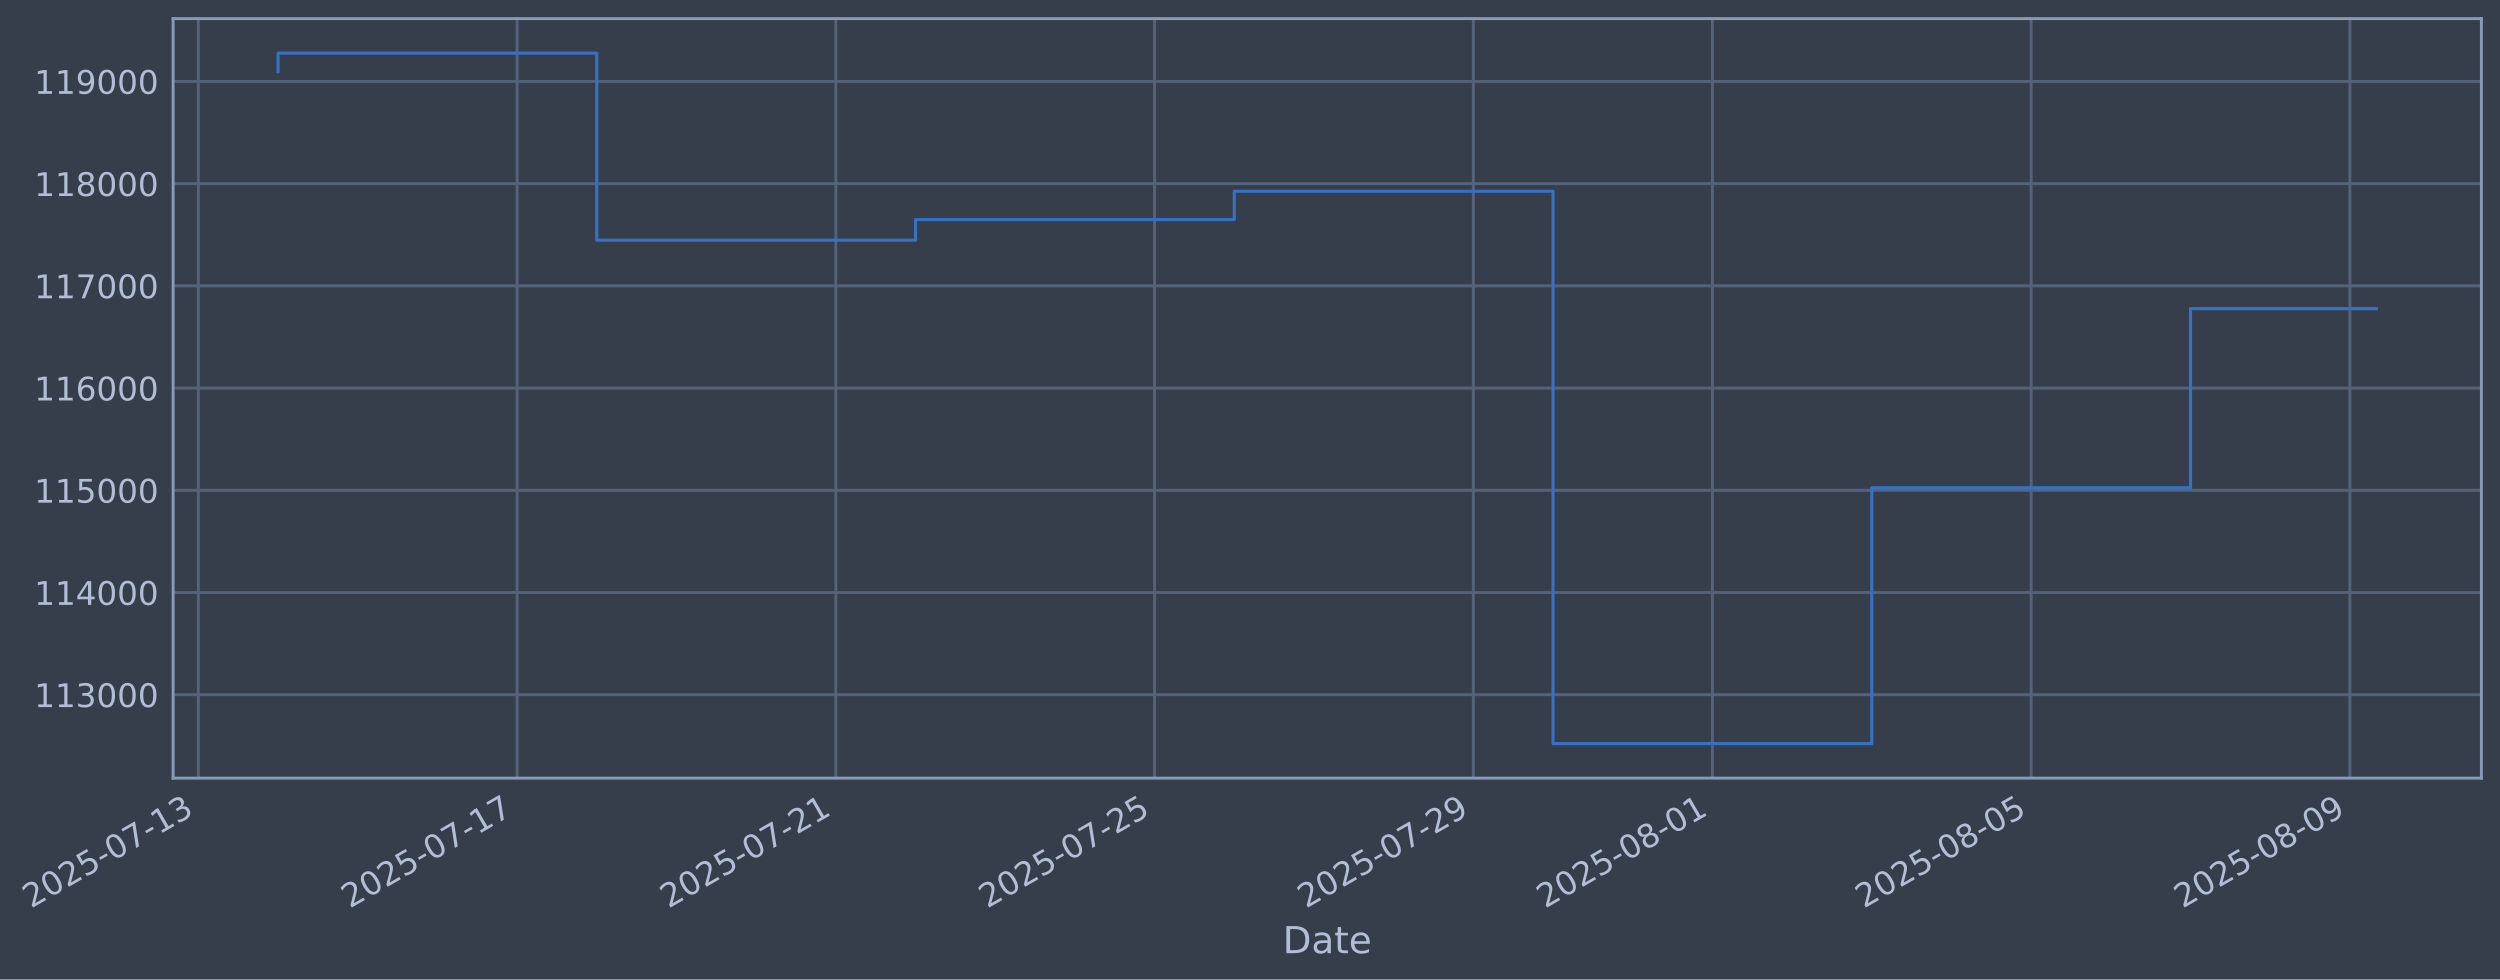
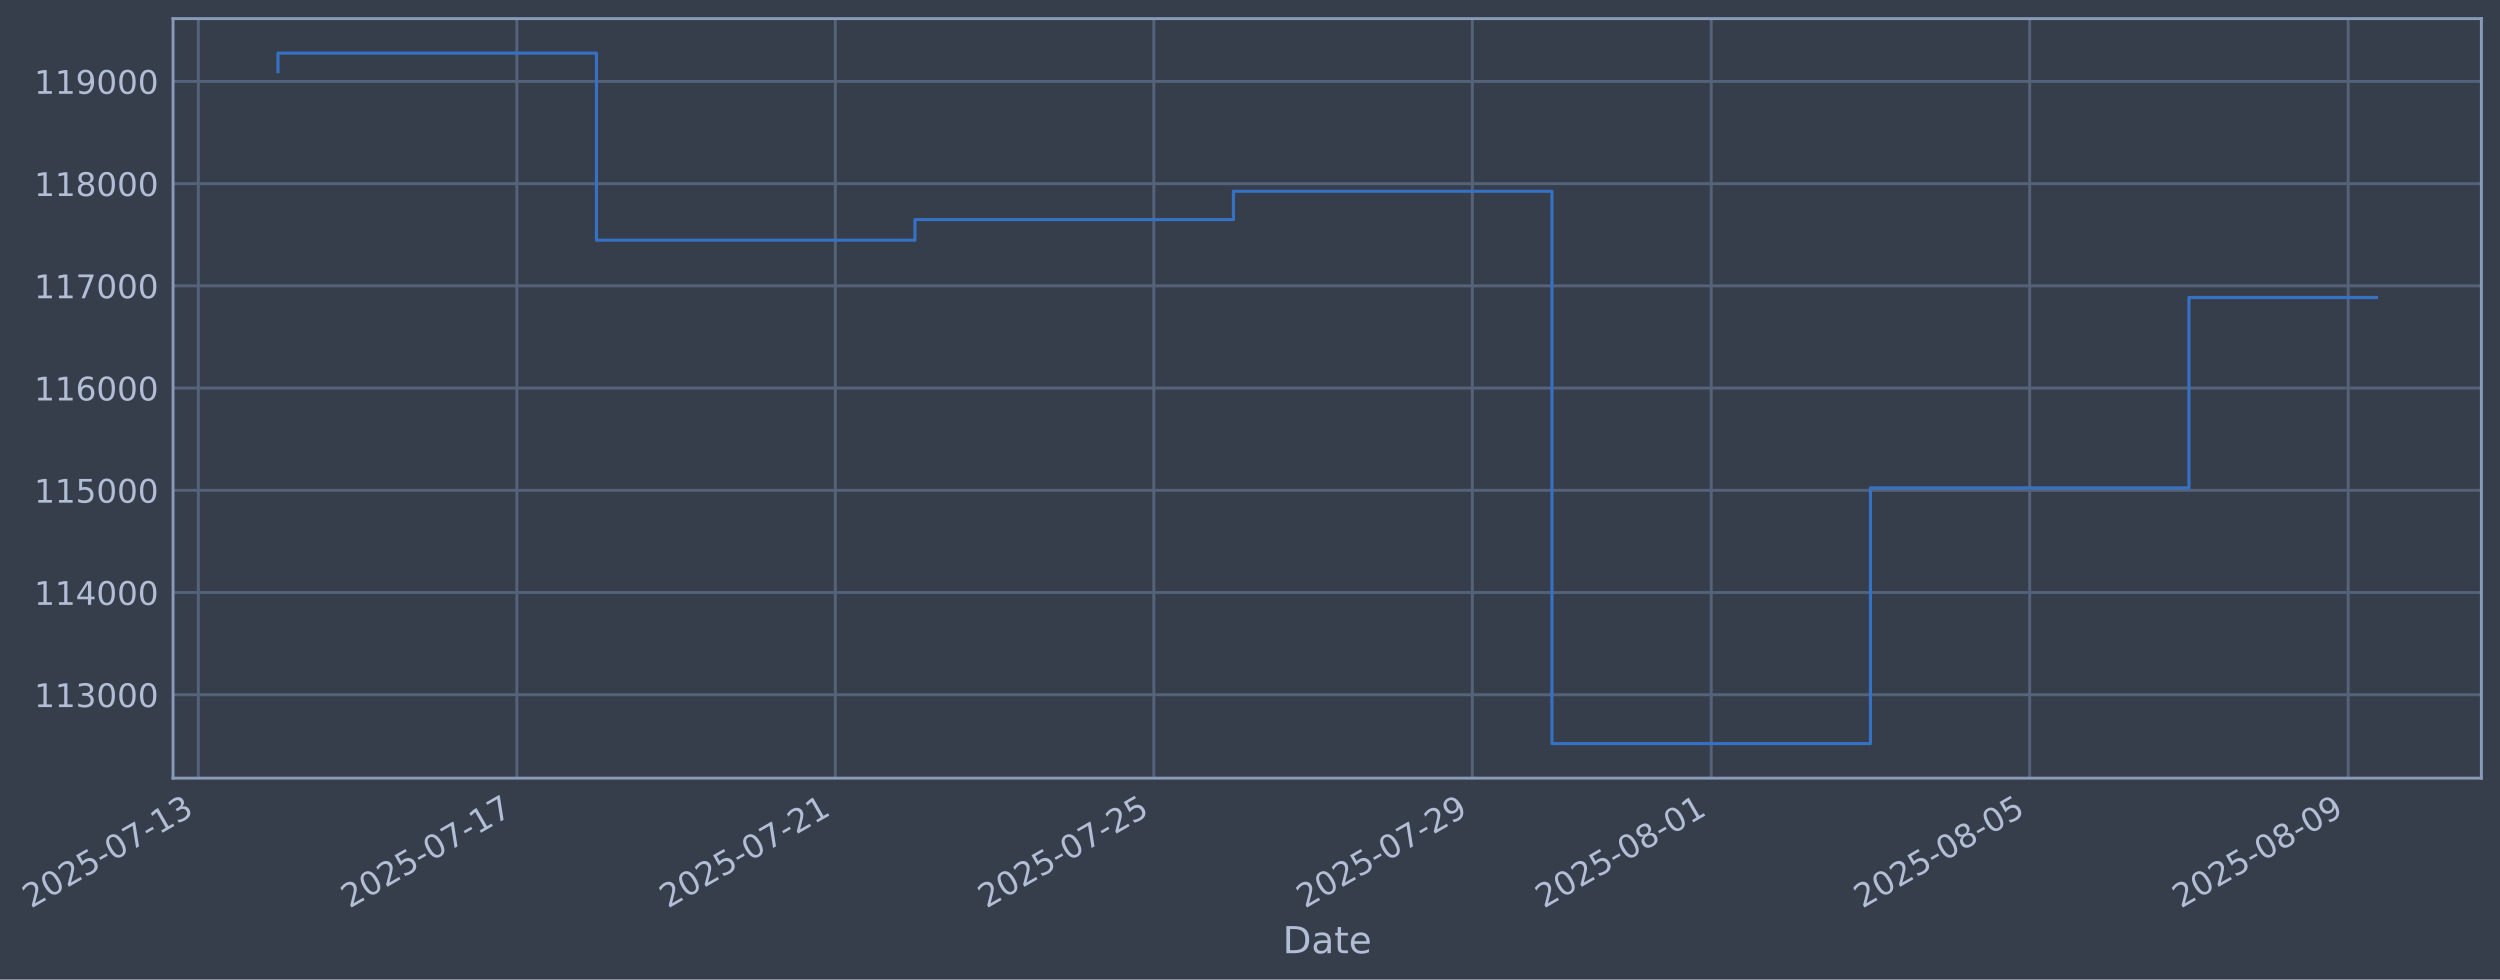
- <svg xmlns="http://www.w3.org/2000/svg" xmlns:xlink="http://www.w3.org/1999/xlink" width="966.952pt" height="378.87pt" viewBox="0 0 966.952 378.87" version="1.1">
+ <svg xmlns="http://www.w3.org/2000/svg" xmlns:xlink="http://www.w3.org/1999/xlink" width="966.927pt" height="378.87pt" viewBox="0 0 966.927 378.87" version="1.1">
  <defs>
    <style type="text/css">*{stroke-linejoin: round; stroke-linecap: butt}</style>
  </defs>
  <g id="figure_1">
    <g id="patch_1">
-       <path d="M 0 378.87  L 966.952 378.87  L 966.952 0  L 0 0  z " style="fill: #373e4b" />
+       <path d="M 0 378.87  L 966.927 378.87  L 966.927 0  L 0 0  z " style="fill: #373e4b" />
    </g>
    <g id="axes_1">
      <g id="patch_2">
-         <path d="M 66.952 300.96  L 959.752 300.96  L 959.752 7.2  L 66.952 7.2  z " style="fill: #373e4b" />
+         <path d="M 66.927 300.96  L 959.727 300.96  L 959.727 7.2  L 66.927 7.2  z " style="fill: #373e4b" />
      </g>
      <g id="matplotlib.axis_1">
        <g id="xtick_1">
          <g id="line2d_1">
-             <path d="M 76.713 300.96  L 76.713 7.2  " clip-path="url(#p9b151488de)" style="fill: none; stroke: #546379; stroke-width: 1.12; stroke-linecap: square" />
+             <path d="M 76.713 300.96  L 76.713 7.2  " clip-path="url(#p8f5c380681)" style="fill: none; stroke: #546379; stroke-width: 1.12; stroke-linecap: square" />
          </g>
          <g id="line2d_2" />
          <g id="text_1">
            <g style="fill: #b1bed6" transform="translate(11.98702 351.4642) rotate(-30) scale(0.126 -0.126)">
              <defs>
                <path id="DejaVuSans-32" d="M 1228 531  L 3431 531  L 3431 0  L 469 0  L 469 531  Q 828 903 1448 1529  Q 2069 2156 2228 2338  Q 2531 2678 2651 2914  Q 2772 3150 2772 3378  Q 2772 3750 2511 3984  Q 2250 4219 1831 4219  Q 1534 4219 1204 4116  Q 875 4013 500 3803  L 500 4441  Q 881 4594 1212 4672  Q 1544 4750 1819 4750  Q 2544 4750 2975 4387  Q 3406 4025 3406 3419  Q 3406 3131 3298 2873  Q 3191 2616 2906 2266  Q 2828 2175 2409 1742  Q 1991 1309 1228 531  z " transform="scale(0.015625)" />
                <path id="DejaVuSans-30" d="M 2034 4250  Q 1547 4250 1301 3770  Q 1056 3291 1056 2328  Q 1056 1369 1301 889  Q 1547 409 2034 409  Q 2525 409 2770 889  Q 3016 1369 3016 2328  Q 3016 3291 2770 3770  Q 2525 4250 2034 4250  z M 2034 4750  Q 2819 4750 3233 4129  Q 3647 3509 3647 2328  Q 3647 1150 3233 529  Q 2819 -91 2034 -91  Q 1250 -91 836 529  Q 422 1150 422 2328  Q 422 3509 836 4129  Q 1250 4750 2034 4750  z " transform="scale(0.015625)" />
                <path id="DejaVuSans-35" d="M 691 4666  L 3169 4666  L 3169 4134  L 1269 4134  L 1269 2991  Q 1406 3038 1543 3061  Q 1681 3084 1819 3084  Q 2600 3084 3056 2656  Q 3513 2228 3513 1497  Q 3513 744 3044 326  Q 2575 -91 1722 -91  Q 1428 -91 1123 -41  Q 819 9 494 109  L 494 744  Q 775 591 1075 516  Q 1375 441 1709 441  Q 2250 441 2565 725  Q 2881 1009 2881 1497  Q 2881 1984 2565 2268  Q 2250 2553 1709 2553  Q 1456 2553 1204 2497  Q 953 2441 691 2322  L 691 4666  z " transform="scale(0.015625)" />
                <path id="DejaVuSans-2d" d="M 313 2009  L 1997 2009  L 1997 1497  L 313 1497  L 313 2009  z " transform="scale(0.015625)" />
                <path id="DejaVuSans-37" d="M 525 4666  L 3525 4666  L 3525 4397  L 1831 0  L 1172 0  L 2766 4134  L 525 4134  L 525 4666  z " transform="scale(0.015625)" />
                <path id="DejaVuSans-31" d="M 794 531  L 1825 531  L 1825 4091  L 703 3866  L 703 4441  L 1819 4666  L 2450 4666  L 2450 531  L 3481 531  L 3481 0  L 794 0  L 794 531  z " transform="scale(0.015625)" />
                <path id="DejaVuSans-33" d="M 2597 2516  Q 3050 2419 3304 2112  Q 3559 1806 3559 1356  Q 3559 666 3084 287  Q 2609 -91 1734 -91  Q 1441 -91 1130 -33  Q 819 25 488 141  L 488 750  Q 750 597 1062 519  Q 1375 441 1716 441  Q 2309 441 2620 675  Q 2931 909 2931 1356  Q 2931 1769 2642 2001  Q 2353 2234 1838 2234  L 1294 2234  L 1294 2753  L 1863 2753  Q 2328 2753 2575 2939  Q 2822 3125 2822 3475  Q 2822 3834 2567 4026  Q 2313 4219 1838 4219  Q 1578 4219 1281 4162  Q 984 4106 628 3988  L 628 4550  Q 988 4650 1302 4700  Q 1616 4750 1894 4750  Q 2613 4750 3031 4423  Q 3450 4097 3450 3541  Q 3450 3153 3228 2886  Q 3006 2619 2597 2516  z " transform="scale(0.015625)" />
              </defs>
              <use xlink:href="#DejaVuSans-32" />
              <use xlink:href="#DejaVuSans-30" transform="translate(63.62305 0)" />
              <use xlink:href="#DejaVuSans-32" transform="translate(127.2461 0)" />
              <use xlink:href="#DejaVuSans-35" transform="translate(190.8691 0)" />
              <use xlink:href="#DejaVuSans-2d" transform="translate(254.4922 0)" />
              <use xlink:href="#DejaVuSans-30" transform="translate(290.5762 0)" />
              <use xlink:href="#DejaVuSans-37" transform="translate(354.1992 0)" />
              <use xlink:href="#DejaVuSans-2d" transform="translate(417.8223 0)" />
              <use xlink:href="#DejaVuSans-31" transform="translate(453.9062 0)" />
              <use xlink:href="#DejaVuSans-33" transform="translate(517.5293 0)" />
            </g>
          </g>
        </g>
        <g id="xtick_2">
          <g id="line2d_3">
-             <path d="M 199.999 300.96  L 199.999 7.2  " clip-path="url(#p9b151488de)" style="fill: none; stroke: #546379; stroke-width: 1.12; stroke-linecap: square" />
+             <path d="M 199.897 300.96  L 199.897 7.2  " clip-path="url(#p8f5c380681)" style="fill: none; stroke: #546379; stroke-width: 1.12; stroke-linecap: square" />
          </g>
          <g id="line2d_4" />
          <g id="text_2">
-             <g style="fill: #b1bed6" transform="translate(135.2734 351.4642) rotate(-30) scale(0.126 -0.126)">
+             <g style="fill: #b1bed6" transform="translate(135.1719 351.4642) rotate(-30) scale(0.126 -0.126)">
              <use xlink:href="#DejaVuSans-32" />
              <use xlink:href="#DejaVuSans-30" transform="translate(63.62305 0)" />
              <use xlink:href="#DejaVuSans-32" transform="translate(127.2461 0)" />
              <use xlink:href="#DejaVuSans-35" transform="translate(190.8691 0)" />
              <use xlink:href="#DejaVuSans-2d" transform="translate(254.4922 0)" />
              <use xlink:href="#DejaVuSans-30" transform="translate(290.5762 0)" />
              <use xlink:href="#DejaVuSans-37" transform="translate(354.1992 0)" />
              <use xlink:href="#DejaVuSans-2d" transform="translate(417.8223 0)" />
              <use xlink:href="#DejaVuSans-31" transform="translate(453.9062 0)" />
              <use xlink:href="#DejaVuSans-37" transform="translate(517.5293 0)" />
            </g>
          </g>
        </g>
        <g id="xtick_3">
          <g id="line2d_5">
-             <path d="M 323.285 300.96  L 323.285 7.2  " clip-path="url(#p9b151488de)" style="fill: none; stroke: #546379; stroke-width: 1.12; stroke-linecap: square" />
+             <path d="M 323.082 300.96  L 323.082 7.2  " clip-path="url(#p8f5c380681)" style="fill: none; stroke: #546379; stroke-width: 1.12; stroke-linecap: square" />
          </g>
          <g id="line2d_6" />
          <g id="text_3">
-             <g style="fill: #b1bed6" transform="translate(258.5598 351.4642) rotate(-30) scale(0.126 -0.126)">
+             <g style="fill: #b1bed6" transform="translate(258.3568 351.4642) rotate(-30) scale(0.126 -0.126)">
              <use xlink:href="#DejaVuSans-32" />
              <use xlink:href="#DejaVuSans-30" transform="translate(63.62305 0)" />
              <use xlink:href="#DejaVuSans-32" transform="translate(127.2461 0)" />
              <use xlink:href="#DejaVuSans-35" transform="translate(190.8691 0)" />
              <use xlink:href="#DejaVuSans-2d" transform="translate(254.4922 0)" />
              <use xlink:href="#DejaVuSans-30" transform="translate(290.5762 0)" />
              <use xlink:href="#DejaVuSans-37" transform="translate(354.1992 0)" />
              <use xlink:href="#DejaVuSans-2d" transform="translate(417.8223 0)" />
              <use xlink:href="#DejaVuSans-32" transform="translate(453.9062 0)" />
              <use xlink:href="#DejaVuSans-31" transform="translate(517.5293 0)" />
            </g>
          </g>
        </g>
        <g id="xtick_4">
          <g id="line2d_7">
-             <path d="M 446.572 300.96  L 446.572 7.2  " clip-path="url(#p9b151488de)" style="fill: none; stroke: #546379; stroke-width: 1.12; stroke-linecap: square" />
+             <path d="M 446.267 300.96  L 446.267 7.2  " clip-path="url(#p8f5c380681)" style="fill: none; stroke: #546379; stroke-width: 1.12; stroke-linecap: square" />
          </g>
          <g id="line2d_8" />
          <g id="text_4">
-             <g style="fill: #b1bed6" transform="translate(381.8462 351.4642) rotate(-30) scale(0.126 -0.126)">
+             <g style="fill: #b1bed6" transform="translate(381.5417 351.4642) rotate(-30) scale(0.126 -0.126)">
              <use xlink:href="#DejaVuSans-32" />
              <use xlink:href="#DejaVuSans-30" transform="translate(63.62305 0)" />
              <use xlink:href="#DejaVuSans-32" transform="translate(127.2461 0)" />
              <use xlink:href="#DejaVuSans-35" transform="translate(190.8691 0)" />
              <use xlink:href="#DejaVuSans-2d" transform="translate(254.4922 0)" />
              <use xlink:href="#DejaVuSans-30" transform="translate(290.5762 0)" />
              <use xlink:href="#DejaVuSans-37" transform="translate(354.1992 0)" />
              <use xlink:href="#DejaVuSans-2d" transform="translate(417.8223 0)" />
              <use xlink:href="#DejaVuSans-32" transform="translate(453.9062 0)" />
              <use xlink:href="#DejaVuSans-35" transform="translate(517.5293 0)" />
            </g>
          </g>
        </g>
        <g id="xtick_5">
          <g id="line2d_9">
-             <path d="M 569.858 300.96  L 569.858 7.2  " clip-path="url(#p9b151488de)" style="fill: none; stroke: #546379; stroke-width: 1.12; stroke-linecap: square" />
+             <path d="M 569.452 300.96  L 569.452 7.2  " clip-path="url(#p8f5c380681)" style="fill: none; stroke: #546379; stroke-width: 1.12; stroke-linecap: square" />
          </g>
          <g id="line2d_10" />
          <g id="text_5">
-             <g style="fill: #b1bed6" transform="translate(505.1325 351.4642) rotate(-30) scale(0.126 -0.126)">
+             <g style="fill: #b1bed6" transform="translate(504.7266 351.4642) rotate(-30) scale(0.126 -0.126)">
              <defs>
                <path id="DejaVuSans-39" d="M 703 97  L 703 672  Q 941 559 1184 500  Q 1428 441 1663 441  Q 2288 441 2617 861  Q 2947 1281 2994 2138  Q 2813 1869 2534 1725  Q 2256 1581 1919 1581  Q 1219 1581 811 2004  Q 403 2428 403 3163  Q 403 3881 828 4315  Q 1253 4750 1959 4750  Q 2769 4750 3195 4129  Q 3622 3509 3622 2328  Q 3622 1225 3098 567  Q 2575 -91 1691 -91  Q 1453 -91 1209 -44  Q 966 3 703 97  z M 1959 2075  Q 2384 2075 2632 2365  Q 2881 2656 2881 3163  Q 2881 3666 2632 3958  Q 2384 4250 1959 4250  Q 1534 4250 1286 3958  Q 1038 3666 1038 3163  Q 1038 2656 1286 2365  Q 1534 2075 1959 2075  z " transform="scale(0.015625)" />
              </defs>
              <use xlink:href="#DejaVuSans-32" />
              <use xlink:href="#DejaVuSans-30" transform="translate(63.62305 0)" />
              <use xlink:href="#DejaVuSans-32" transform="translate(127.2461 0)" />
              <use xlink:href="#DejaVuSans-35" transform="translate(190.8691 0)" />
              <use xlink:href="#DejaVuSans-2d" transform="translate(254.4922 0)" />
              <use xlink:href="#DejaVuSans-30" transform="translate(290.5762 0)" />
              <use xlink:href="#DejaVuSans-37" transform="translate(354.1992 0)" />
              <use xlink:href="#DejaVuSans-2d" transform="translate(417.8223 0)" />
              <use xlink:href="#DejaVuSans-32" transform="translate(453.9062 0)" />
              <use xlink:href="#DejaVuSans-39" transform="translate(517.5293 0)" />
            </g>
          </g>
        </g>
        <g id="xtick_6">
          <g id="line2d_11">
-             <path d="M 662.323 300.96  L 662.323 7.2  " clip-path="url(#p9b151488de)" style="fill: none; stroke: #546379; stroke-width: 1.12; stroke-linecap: square" />
+             <path d="M 661.841 300.96  L 661.841 7.2  " clip-path="url(#p8f5c380681)" style="fill: none; stroke: #546379; stroke-width: 1.12; stroke-linecap: square" />
          </g>
          <g id="line2d_12" />
          <g id="text_6">
-             <g style="fill: #b1bed6" transform="translate(597.5973 351.4642) rotate(-30) scale(0.126 -0.126)">
+             <g style="fill: #b1bed6" transform="translate(597.1153 351.4642) rotate(-30) scale(0.126 -0.126)">
              <defs>
                <path id="DejaVuSans-38" d="M 2034 2216  Q 1584 2216 1326 1975  Q 1069 1734 1069 1313  Q 1069 891 1326 650  Q 1584 409 2034 409  Q 2484 409 2743 651  Q 3003 894 3003 1313  Q 3003 1734 2745 1975  Q 2488 2216 2034 2216  z M 1403 2484  Q 997 2584 770 2862  Q 544 3141 544 3541  Q 544 4100 942 4425  Q 1341 4750 2034 4750  Q 2731 4750 3128 4425  Q 3525 4100 3525 3541  Q 3525 3141 3298 2862  Q 3072 2584 2669 2484  Q 3125 2378 3379 2068  Q 3634 1759 3634 1313  Q 3634 634 3220 271  Q 2806 -91 2034 -91  Q 1263 -91 848 271  Q 434 634 434 1313  Q 434 1759 690 2068  Q 947 2378 1403 2484  z M 1172 3481  Q 1172 3119 1398 2916  Q 1625 2713 2034 2713  Q 2441 2713 2670 2916  Q 2900 3119 2900 3481  Q 2900 3844 2670 4047  Q 2441 4250 2034 4250  Q 1625 4250 1398 4047  Q 1172 3844 1172 3481  z " transform="scale(0.015625)" />
              </defs>
              <use xlink:href="#DejaVuSans-32" />
              <use xlink:href="#DejaVuSans-30" transform="translate(63.62305 0)" />
              <use xlink:href="#DejaVuSans-32" transform="translate(127.2461 0)" />
              <use xlink:href="#DejaVuSans-35" transform="translate(190.8691 0)" />
              <use xlink:href="#DejaVuSans-2d" transform="translate(254.4922 0)" />
              <use xlink:href="#DejaVuSans-30" transform="translate(290.5762 0)" />
              <use xlink:href="#DejaVuSans-38" transform="translate(354.1992 0)" />
              <use xlink:href="#DejaVuSans-2d" transform="translate(417.8223 0)" />
              <use xlink:href="#DejaVuSans-30" transform="translate(453.9062 0)" />
              <use xlink:href="#DejaVuSans-31" transform="translate(517.5293 0)" />
            </g>
          </g>
        </g>
        <g id="xtick_7">
          <g id="line2d_13">
-             <path d="M 785.609 300.96  L 785.609 7.2  " clip-path="url(#p9b151488de)" style="fill: none; stroke: #546379; stroke-width: 1.12; stroke-linecap: square" />
+             <path d="M 785.026 300.96  L 785.026 7.2  " clip-path="url(#p8f5c380681)" style="fill: none; stroke: #546379; stroke-width: 1.12; stroke-linecap: square" />
          </g>
          <g id="line2d_14" />
          <g id="text_7">
-             <g style="fill: #b1bed6" transform="translate(720.8837 351.4642) rotate(-30) scale(0.126 -0.126)">
+             <g style="fill: #b1bed6" transform="translate(720.3002 351.4642) rotate(-30) scale(0.126 -0.126)">
              <use xlink:href="#DejaVuSans-32" />
              <use xlink:href="#DejaVuSans-30" transform="translate(63.62305 0)" />
              <use xlink:href="#DejaVuSans-32" transform="translate(127.2461 0)" />
              <use xlink:href="#DejaVuSans-35" transform="translate(190.8691 0)" />
              <use xlink:href="#DejaVuSans-2d" transform="translate(254.4922 0)" />
              <use xlink:href="#DejaVuSans-30" transform="translate(290.5762 0)" />
              <use xlink:href="#DejaVuSans-38" transform="translate(354.1992 0)" />
              <use xlink:href="#DejaVuSans-2d" transform="translate(417.8223 0)" />
              <use xlink:href="#DejaVuSans-30" transform="translate(453.9062 0)" />
              <use xlink:href="#DejaVuSans-35" transform="translate(517.5293 0)" />
            </g>
          </g>
        </g>
        <g id="xtick_8">
          <g id="line2d_15">
-             <path d="M 908.896 300.96  L 908.896 7.2  " clip-path="url(#p9b151488de)" style="fill: none; stroke: #546379; stroke-width: 1.12; stroke-linecap: square" />
+             <path d="M 908.211 300.96  L 908.211 7.2  " clip-path="url(#p8f5c380681)" style="fill: none; stroke: #546379; stroke-width: 1.12; stroke-linecap: square" />
          </g>
          <g id="line2d_16" />
          <g id="text_8">
-             <g style="fill: #b1bed6" transform="translate(844.1701 351.4642) rotate(-30) scale(0.126 -0.126)">
+             <g style="fill: #b1bed6" transform="translate(843.485 351.4642) rotate(-30) scale(0.126 -0.126)">
              <use xlink:href="#DejaVuSans-32" />
              <use xlink:href="#DejaVuSans-30" transform="translate(63.62305 0)" />
              <use xlink:href="#DejaVuSans-32" transform="translate(127.2461 0)" />
              <use xlink:href="#DejaVuSans-35" transform="translate(190.8691 0)" />
              <use xlink:href="#DejaVuSans-2d" transform="translate(254.4922 0)" />
              <use xlink:href="#DejaVuSans-30" transform="translate(290.5762 0)" />
              <use xlink:href="#DejaVuSans-38" transform="translate(354.1992 0)" />
              <use xlink:href="#DejaVuSans-2d" transform="translate(417.8223 0)" />
              <use xlink:href="#DejaVuSans-30" transform="translate(453.9062 0)" />
              <use xlink:href="#DejaVuSans-39" transform="translate(517.5293 0)" />
            </g>
          </g>
        </g>
        <g id="text_9">
-           <g style="fill: #b1bed6" transform="translate(496.1432 368.6753) scale(0.144 -0.144)">
+           <g style="fill: #b1bed6" transform="translate(496.1178 368.6753) scale(0.144 -0.144)">
            <defs>
              <path id="DejaVuSans-44" d="M 1259 4147  L 1259 519  L 2022 519  Q 2988 519 3436 956  Q 3884 1394 3884 2338  Q 3884 3275 3436 3711  Q 2988 4147 2022 4147  L 1259 4147  z M 628 4666  L 1925 4666  Q 3281 4666 3915 4102  Q 4550 3538 4550 2338  Q 4550 1131 3912 565  Q 3275 0 1925 0  L 628 0  L 628 4666  z " transform="scale(0.015625)" />
              <path id="DejaVuSans-61" d="M 2194 1759  Q 1497 1759 1228 1600  Q 959 1441 959 1056  Q 959 750 1161 570  Q 1363 391 1709 391  Q 2188 391 2477 730  Q 2766 1069 2766 1631  L 2766 1759  L 2194 1759  z M 3341 1997  L 3341 0  L 2766 0  L 2766 531  Q 2569 213 2275 61  Q 1981 -91 1556 -91  Q 1019 -91 701 211  Q 384 513 384 1019  Q 384 1609 779 1909  Q 1175 2209 1959 2209  L 2766 2209  L 2766 2266  Q 2766 2663 2505 2880  Q 2244 3097 1772 3097  Q 1472 3097 1187 3025  Q 903 2953 641 2809  L 641 3341  Q 956 3463 1253 3523  Q 1550 3584 1831 3584  Q 2591 3584 2966 3190  Q 3341 2797 3341 1997  z " transform="scale(0.015625)" />
              <path id="DejaVuSans-74" d="M 1172 4494  L 1172 3500  L 2356 3500  L 2356 3053  L 1172 3053  L 1172 1153  Q 1172 725 1289 603  Q 1406 481 1766 481  L 2356 481  L 2356 0  L 1766 0  Q 1100 0 847 248  Q 594 497 594 1153  L 594 3053  L 172 3053  L 172 3500  L 594 3500  L 594 4494  L 1172 4494  z " transform="scale(0.015625)" />
              <path id="DejaVuSans-65" d="M 3597 1894  L 3597 1613  L 953 1613  Q 991 1019 1311 708  Q 1631 397 2203 397  Q 2534 397 2845 478  Q 3156 559 3463 722  L 3463 178  Q 3153 47 2828 -22  Q 2503 -91 2169 -91  Q 1331 -91 842 396  Q 353 884 353 1716  Q 353 2575 817 3079  Q 1281 3584 2069 3584  Q 2775 3584 3186 3129  Q 3597 2675 3597 1894  z M 3022 2063  Q 3016 2534 2758 2815  Q 2500 3097 2075 3097  Q 1594 3097 1305 2825  Q 1016 2553 972 2059  L 3022 2063  z " transform="scale(0.015625)" />
            </defs>
            <use xlink:href="#DejaVuSans-44" />
            <use xlink:href="#DejaVuSans-61" transform="translate(77.00195 0)" />
            <use xlink:href="#DejaVuSans-74" transform="translate(138.2812 0)" />
            <use xlink:href="#DejaVuSans-65" transform="translate(177.4902 0)" />
          </g>
        </g>
      </g>
      <g id="matplotlib.axis_2">
        <g id="ytick_1">
          <g id="line2d_17">
-             <path d="M 66.952 268.698  L 959.752 268.698  " clip-path="url(#p9b151488de)" style="fill: none; stroke: #546379; stroke-width: 1.12; stroke-linecap: square" />
+             <path d="M 66.927 268.698  L 959.727 268.698  " clip-path="url(#p8f5c380681)" style="fill: none; stroke: #546379; stroke-width: 1.12; stroke-linecap: square" />
          </g>
          <g id="line2d_18" />
          <g id="text_10">
-             <g style="fill: #b1bed6" transform="translate(13.2518 273.4854) scale(0.126 -0.126)">
+             <g style="fill: #b1bed6" transform="translate(13.22643 273.4854) scale(0.126 -0.126)">
              <use xlink:href="#DejaVuSans-31" />
              <use xlink:href="#DejaVuSans-31" transform="translate(63.62305 0)" />
              <use xlink:href="#DejaVuSans-33" transform="translate(127.2461 0)" />
              <use xlink:href="#DejaVuSans-30" transform="translate(190.8691 0)" />
              <use xlink:href="#DejaVuSans-30" transform="translate(254.4922 0)" />
              <use xlink:href="#DejaVuSans-30" transform="translate(318.1152 0)" />
            </g>
          </g>
        </g>
        <g id="ytick_2">
          <g id="line2d_19">
-             <path d="M 66.952 229.165  L 959.752 229.165  " clip-path="url(#p9b151488de)" style="fill: none; stroke: #546379; stroke-width: 1.12; stroke-linecap: square" />
+             <path d="M 66.927 229.165  L 959.727 229.165  " clip-path="url(#p8f5c380681)" style="fill: none; stroke: #546379; stroke-width: 1.12; stroke-linecap: square" />
          </g>
          <g id="line2d_20" />
          <g id="text_11">
-             <g style="fill: #b1bed6" transform="translate(13.2518 233.952) scale(0.126 -0.126)">
+             <g style="fill: #b1bed6" transform="translate(13.22643 233.952) scale(0.126 -0.126)">
              <defs>
                <path id="DejaVuSans-34" d="M 2419 4116  L 825 1625  L 2419 1625  L 2419 4116  z M 2253 4666  L 3047 4666  L 3047 1625  L 3713 1625  L 3713 1100  L 3047 1100  L 3047 0  L 2419 0  L 2419 1100  L 313 1100  L 313 1709  L 2253 4666  z " transform="scale(0.015625)" />
              </defs>
              <use xlink:href="#DejaVuSans-31" />
              <use xlink:href="#DejaVuSans-31" transform="translate(63.62305 0)" />
              <use xlink:href="#DejaVuSans-34" transform="translate(127.2461 0)" />
              <use xlink:href="#DejaVuSans-30" transform="translate(190.8691 0)" />
              <use xlink:href="#DejaVuSans-30" transform="translate(254.4922 0)" />
              <use xlink:href="#DejaVuSans-30" transform="translate(318.1152 0)" />
            </g>
          </g>
        </g>
        <g id="ytick_3">
          <g id="line2d_21">
-             <path d="M 66.952 189.631  L 959.752 189.631  " clip-path="url(#p9b151488de)" style="fill: none; stroke: #546379; stroke-width: 1.12; stroke-linecap: square" />
+             <path d="M 66.927 189.631  L 959.727 189.631  " clip-path="url(#p8f5c380681)" style="fill: none; stroke: #546379; stroke-width: 1.12; stroke-linecap: square" />
          </g>
          <g id="line2d_22" />
          <g id="text_12">
-             <g style="fill: #b1bed6" transform="translate(13.2518 194.4185) scale(0.126 -0.126)">
+             <g style="fill: #b1bed6" transform="translate(13.22643 194.4185) scale(0.126 -0.126)">
              <use xlink:href="#DejaVuSans-31" />
              <use xlink:href="#DejaVuSans-31" transform="translate(63.62305 0)" />
              <use xlink:href="#DejaVuSans-35" transform="translate(127.2461 0)" />
              <use xlink:href="#DejaVuSans-30" transform="translate(190.8691 0)" />
              <use xlink:href="#DejaVuSans-30" transform="translate(254.4922 0)" />
              <use xlink:href="#DejaVuSans-30" transform="translate(318.1152 0)" />
            </g>
          </g>
        </g>
        <g id="ytick_4">
          <g id="line2d_23">
-             <path d="M 66.952 150.098  L 959.752 150.098  " clip-path="url(#p9b151488de)" style="fill: none; stroke: #546379; stroke-width: 1.12; stroke-linecap: square" />
+             <path d="M 66.927 150.098  L 959.727 150.098  " clip-path="url(#p8f5c380681)" style="fill: none; stroke: #546379; stroke-width: 1.12; stroke-linecap: square" />
          </g>
          <g id="line2d_24" />
          <g id="text_13">
-             <g style="fill: #b1bed6" transform="translate(13.2518 154.885) scale(0.126 -0.126)">
+             <g style="fill: #b1bed6" transform="translate(13.22643 154.885) scale(0.126 -0.126)">
              <defs>
                <path id="DejaVuSans-36" d="M 2113 2584  Q 1688 2584 1439 2293  Q 1191 2003 1191 1497  Q 1191 994 1439 701  Q 1688 409 2113 409  Q 2538 409 2786 701  Q 3034 994 3034 1497  Q 3034 2003 2786 2293  Q 2538 2584 2113 2584  z M 3366 4563  L 3366 3988  Q 3128 4100 2886 4159  Q 2644 4219 2406 4219  Q 1781 4219 1451 3797  Q 1122 3375 1075 2522  Q 1259 2794 1537 2939  Q 1816 3084 2150 3084  Q 2853 3084 3261 2657  Q 3669 2231 3669 1497  Q 3669 778 3244 343  Q 2819 -91 2113 -91  Q 1303 -91 875 529  Q 447 1150 447 2328  Q 447 3434 972 4092  Q 1497 4750 2381 4750  Q 2619 4750 2861 4703  Q 3103 4656 3366 4563  z " transform="scale(0.015625)" />
              </defs>
              <use xlink:href="#DejaVuSans-31" />
              <use xlink:href="#DejaVuSans-31" transform="translate(63.62305 0)" />
              <use xlink:href="#DejaVuSans-36" transform="translate(127.2461 0)" />
              <use xlink:href="#DejaVuSans-30" transform="translate(190.8691 0)" />
              <use xlink:href="#DejaVuSans-30" transform="translate(254.4922 0)" />
              <use xlink:href="#DejaVuSans-30" transform="translate(318.1152 0)" />
            </g>
          </g>
        </g>
        <g id="ytick_5">
          <g id="line2d_25">
-             <path d="M 66.952 110.565  L 959.752 110.565  " clip-path="url(#p9b151488de)" style="fill: none; stroke: #546379; stroke-width: 1.12; stroke-linecap: square" />
+             <path d="M 66.927 110.565  L 959.727 110.565  " clip-path="url(#p8f5c380681)" style="fill: none; stroke: #546379; stroke-width: 1.12; stroke-linecap: square" />
          </g>
          <g id="line2d_26" />
          <g id="text_14">
-             <g style="fill: #b1bed6" transform="translate(13.2518 115.3515) scale(0.126 -0.126)">
+             <g style="fill: #b1bed6" transform="translate(13.22643 115.3515) scale(0.126 -0.126)">
              <use xlink:href="#DejaVuSans-31" />
              <use xlink:href="#DejaVuSans-31" transform="translate(63.62305 0)" />
              <use xlink:href="#DejaVuSans-37" transform="translate(127.2461 0)" />
              <use xlink:href="#DejaVuSans-30" transform="translate(190.8691 0)" />
              <use xlink:href="#DejaVuSans-30" transform="translate(254.4922 0)" />
              <use xlink:href="#DejaVuSans-30" transform="translate(318.1152 0)" />
            </g>
          </g>
        </g>
        <g id="ytick_6">
          <g id="line2d_27">
-             <path d="M 66.952 71.031  L 959.752 71.031  " clip-path="url(#p9b151488de)" style="fill: none; stroke: #546379; stroke-width: 1.12; stroke-linecap: square" />
+             <path d="M 66.927 71.031  L 959.727 71.031  " clip-path="url(#p8f5c380681)" style="fill: none; stroke: #546379; stroke-width: 1.12; stroke-linecap: square" />
          </g>
          <g id="line2d_28" />
          <g id="text_15">
-             <g style="fill: #b1bed6" transform="translate(13.2518 75.81806) scale(0.126 -0.126)">
+             <g style="fill: #b1bed6" transform="translate(13.22643 75.81806) scale(0.126 -0.126)">
              <use xlink:href="#DejaVuSans-31" />
              <use xlink:href="#DejaVuSans-31" transform="translate(63.62305 0)" />
              <use xlink:href="#DejaVuSans-38" transform="translate(127.2461 0)" />
              <use xlink:href="#DejaVuSans-30" transform="translate(190.8691 0)" />
              <use xlink:href="#DejaVuSans-30" transform="translate(254.4922 0)" />
              <use xlink:href="#DejaVuSans-30" transform="translate(318.1152 0)" />
            </g>
          </g>
        </g>
        <g id="ytick_7">
          <g id="line2d_29">
-             <path d="M 66.952 31.498  L 959.752 31.498  " clip-path="url(#p9b151488de)" style="fill: none; stroke: #546379; stroke-width: 1.12; stroke-linecap: square" />
+             <path d="M 66.927 31.498  L 959.727 31.498  " clip-path="url(#p8f5c380681)" style="fill: none; stroke: #546379; stroke-width: 1.12; stroke-linecap: square" />
          </g>
          <g id="line2d_30" />
          <g id="text_16">
-             <g style="fill: #b1bed6" transform="translate(13.2518 36.28458) scale(0.126 -0.126)">
+             <g style="fill: #b1bed6" transform="translate(13.22643 36.28458) scale(0.126 -0.126)">
              <use xlink:href="#DejaVuSans-31" />
              <use xlink:href="#DejaVuSans-31" transform="translate(63.62305 0)" />
              <use xlink:href="#DejaVuSans-39" transform="translate(127.2461 0)" />
              <use xlink:href="#DejaVuSans-30" transform="translate(190.8691 0)" />
              <use xlink:href="#DejaVuSans-30" transform="translate(254.4922 0)" />
              <use xlink:href="#DejaVuSans-30" transform="translate(318.1152 0)" />
            </g>
          </g>
        </g>
      </g>
      <g id="line2d_31">
-         <path d="M 107.534 27.726  L 107.534 20.553  L 230.821 20.553  L 230.821 92.901  L 354.107 92.901  L 354.107 84.934  L 477.393 84.934  L 477.393 73.974  L 600.68 73.974  L 600.68 287.607  L 723.966 287.607  L 723.966 188.664  L 847.252 188.664  L 847.252 119.372  L 919.17 119.372  " clip-path="url(#p9b151488de)" style="fill: none; stroke: #3572c6; stroke-width: 1.2; stroke-linecap: square" />
+         <path d="M 107.509 27.726  L 107.509 20.553  L 230.694 20.553  L 230.694 92.901  L 353.879 92.901  L 353.879 84.934  L 477.063 84.934  L 477.063 73.974  L 600.248 73.974  L 600.248 287.607  L 723.433 287.607  L 723.433 188.664  L 846.618 188.664  L 846.618 115.071  L 919.145 115.071  " clip-path="url(#p8f5c380681)" style="fill: none; stroke: #3572c6; stroke-width: 1.2; stroke-linecap: square" />
      </g>
      <g id="patch_3">
-         <path d="M 66.952 300.96  L 66.952 7.2  " style="fill: none; stroke: #899ab8; stroke-width: 1.12; stroke-linejoin: miter; stroke-linecap: square" />
+         <path d="M 66.927 300.96  L 66.927 7.2  " style="fill: none; stroke: #899ab8; stroke-width: 1.12; stroke-linejoin: miter; stroke-linecap: square" />
      </g>
      <g id="patch_4">
-         <path d="M 959.752 300.96  L 959.752 7.2  " style="fill: none; stroke: #899ab8; stroke-width: 1.12; stroke-linejoin: miter; stroke-linecap: square" />
+         <path d="M 959.727 300.96  L 959.727 7.2  " style="fill: none; stroke: #899ab8; stroke-width: 1.12; stroke-linejoin: miter; stroke-linecap: square" />
      </g>
      <g id="patch_5">
-         <path d="M 66.952 300.96  L 959.752 300.96  " style="fill: none; stroke: #899ab8; stroke-width: 1.12; stroke-linejoin: miter; stroke-linecap: square" />
+         <path d="M 66.927 300.96  L 959.727 300.96  " style="fill: none; stroke: #899ab8; stroke-width: 1.12; stroke-linejoin: miter; stroke-linecap: square" />
      </g>
      <g id="patch_6">
-         <path d="M 66.952 7.2  L 959.752 7.2  " style="fill: none; stroke: #899ab8; stroke-width: 1.12; stroke-linejoin: miter; stroke-linecap: square" />
+         <path d="M 66.927 7.2  L 959.727 7.2  " style="fill: none; stroke: #899ab8; stroke-width: 1.12; stroke-linejoin: miter; stroke-linecap: square" />
      </g>
    </g>
  </g>
  <defs>
-     <clipPath id="p9b151488de">
-       <rect x="66.952" y="7.2" width="892.8" height="293.76" />
+     <clipPath id="p8f5c380681">
+       <rect x="66.927" y="7.2" width="892.8" height="293.76" />
    </clipPath>
  </defs>
</svg>
